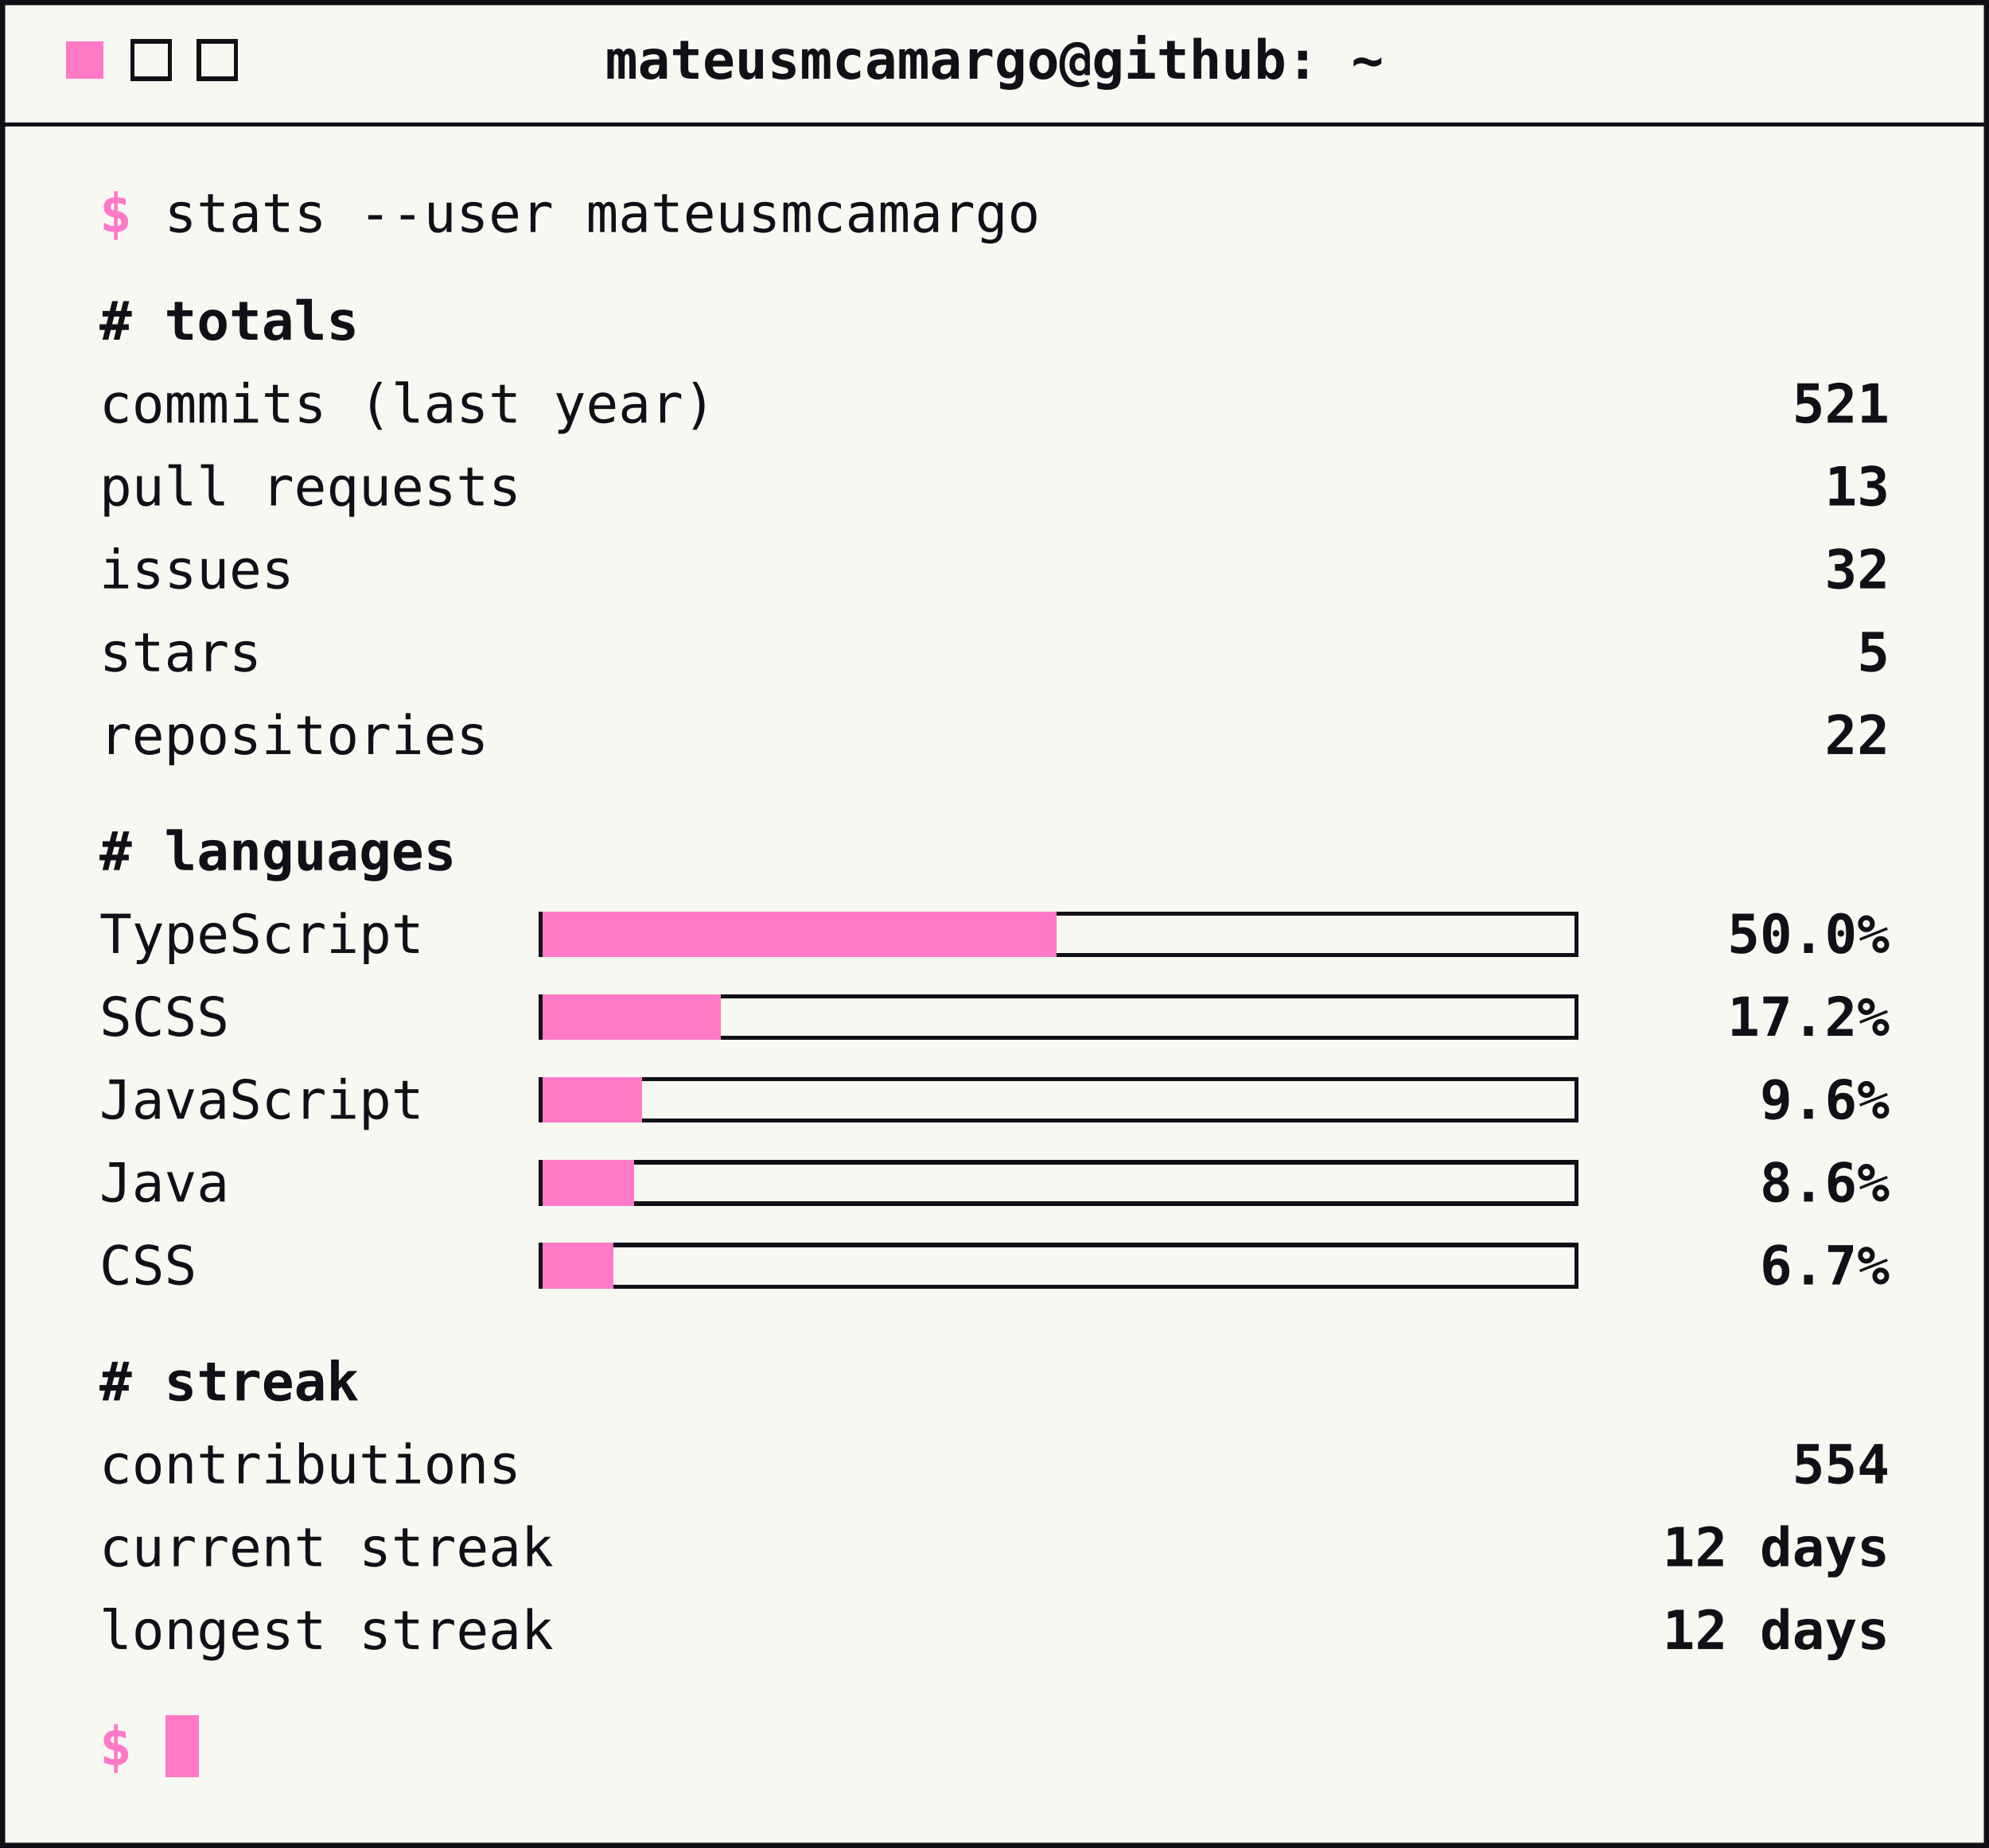
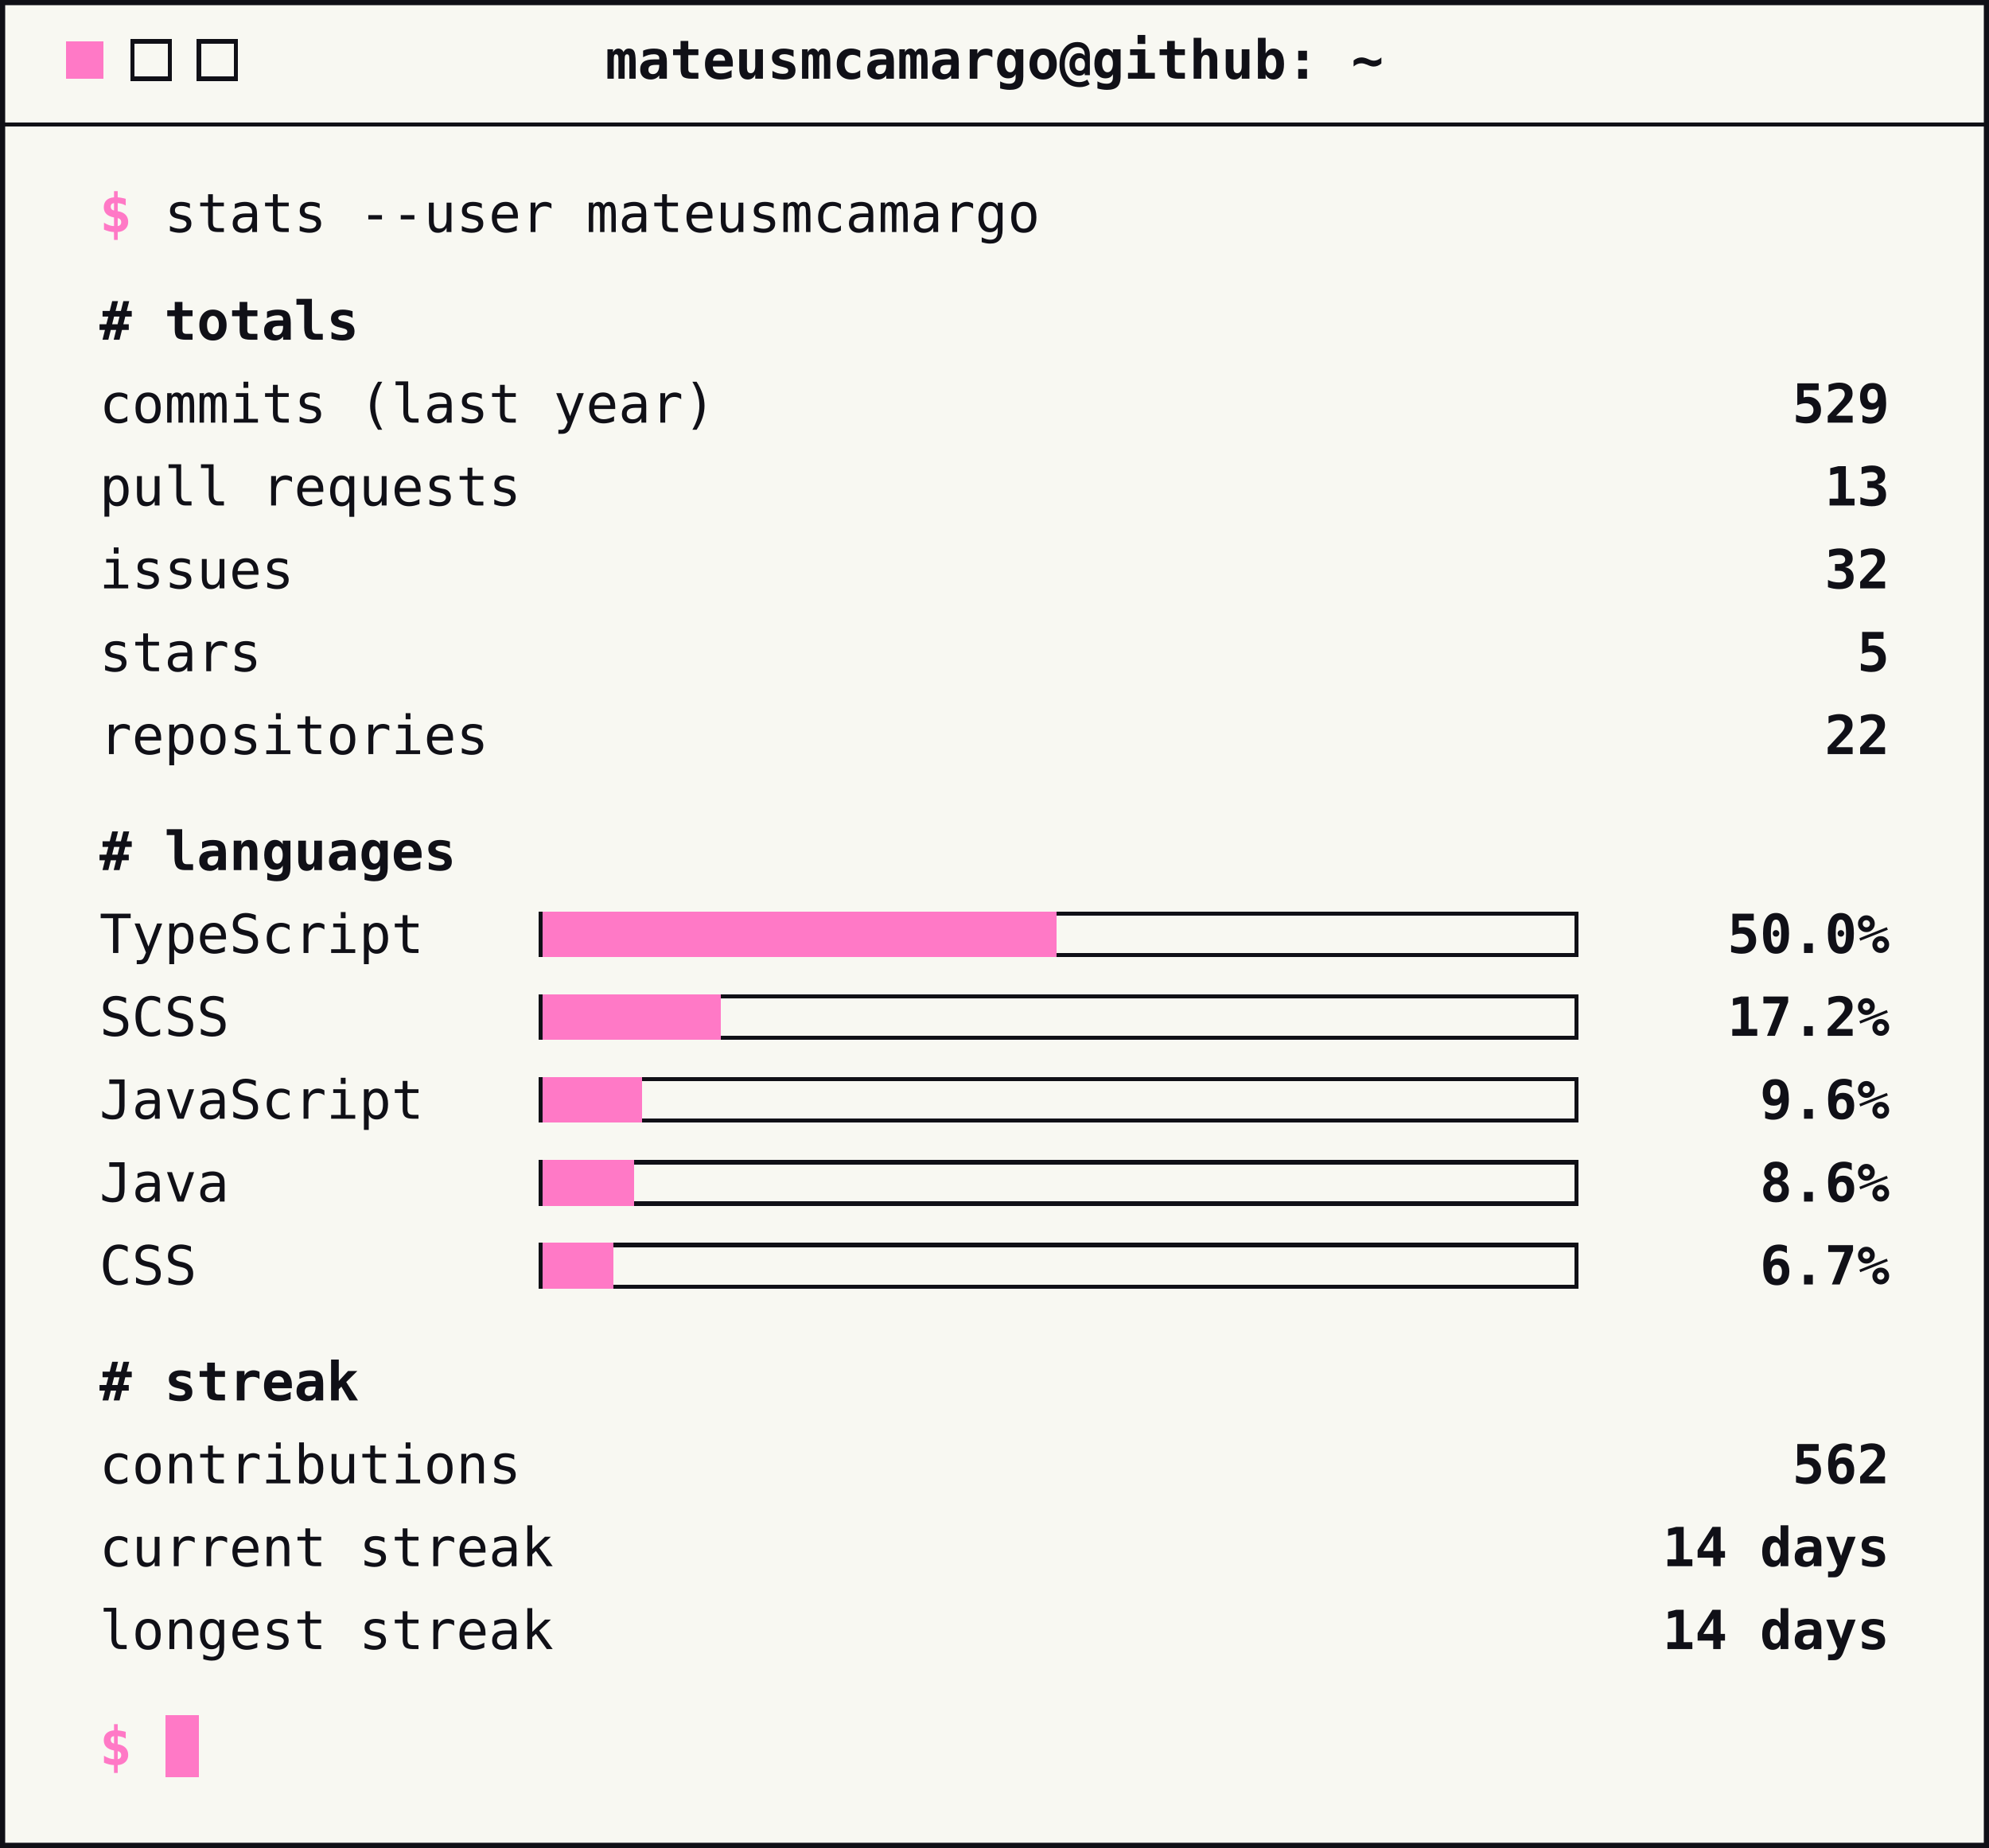
<svg xmlns="http://www.w3.org/2000/svg" width="480" height="446" viewBox="0 0 480 446" role="img" aria-label="GitHub stats">
  <style>
        text { font-family: ui-monospace, SFMono-Regular, Menlo, Consolas, monospace; font-size: 13px; fill: #101017; }
        .accent { fill: #ff79c6; font-weight: bold; }
        .strong { font-weight: bold; }
        .end { text-anchor: end; }
        .mid { text-anchor: middle; }
        .rule { stroke: #101017; stroke-width: 1; shape-rendering: crispEdges; }
        .btn { fill: none; stroke: #101017; stroke-width: 1; shape-rendering: crispEdges; }
        .track { fill: none; stroke: #101017; stroke-width: 1; shape-rendering: crispEdges; }
        .bar { fill: #ff79c6; shape-rendering: crispEdges; }
        .cursor { fill: #ff79c6; shape-rendering: crispEdges; }
    </style>
  <rect x="0.5" y="0.5" width="479" height="445" fill="#f8f8f2" stroke="#101017" stroke-width="1.5" />
  <rect class="cursor" x="16" y="10" width="9" height="9" />
  <rect class="btn" x="32" y="10" width="9" height="9" />
  <rect class="btn" x="48" y="10" width="9" height="9" />
  <text class="strong mid" x="240" y="19">mateusmcamargo@github: ~</text>
  <line class="rule" x1="0" y1="30" x2="480" y2="30" />
  <text x="24" y="56">
    <tspan class="accent">$</tspan> stats --user mateusmcamargo</text>
  <text class="strong" x="24" y="82"># totals</text>
  <text x="24" y="102">commits (last year)</text>
-   <text class="strong end" x="456" y="102">521</text>
+   <text class="strong end" x="456" y="102">529</text>
  <text x="24" y="122">pull requests</text>
  <text class="strong end" x="456" y="122">13</text>
  <text x="24" y="142">issues</text>
  <text class="strong end" x="456" y="142">32</text>
  <text x="24" y="162">stars</text>
  <text class="strong end" x="456" y="162">5</text>
  <text x="24" y="182">repositories</text>
  <text class="strong end" x="456" y="182">22</text>
  <text class="strong" x="24" y="210"># languages</text>
  <text x="24" y="230">TypeScript</text>
  <rect class="track" x="130.5" y="220.5" width="250" height="10" />
  <rect class="bar" x="131" y="220" width="124" height="11" />
  <text class="strong end" x="456" y="230">50.0%</text>
  <text x="24" y="250">SCSS</text>
  <rect class="track" x="130.5" y="240.5" width="250" height="10" />
  <rect class="bar" x="131" y="240" width="43" height="11" />
  <text class="strong end" x="456" y="250">17.2%</text>
  <text x="24" y="270">JavaScript</text>
  <rect class="track" x="130.5" y="260.5" width="250" height="10" />
  <rect class="bar" x="131" y="260" width="24" height="11" />
  <text class="strong end" x="456" y="270">9.6%</text>
  <text x="24" y="290">Java</text>
  <rect class="track" x="130.5" y="280.5" width="250" height="10" />
  <rect class="bar" x="131" y="280" width="22" height="11" />
  <text class="strong end" x="456" y="290">8.6%</text>
  <text x="24" y="310">CSS</text>
  <rect class="track" x="130.5" y="300.5" width="250" height="10" />
  <rect class="bar" x="131" y="300" width="17" height="11" />
  <text class="strong end" x="456" y="310">6.7%</text>
  <text class="strong" x="24" y="338"># streak</text>
  <text x="24" y="358">contributions</text>
-   <text class="strong end" x="456" y="358">554</text>
+   <text class="strong end" x="456" y="358">562</text>
  <text x="24" y="378">current streak</text>
-   <text class="strong end" x="456" y="378">12 days</text>
+   <text class="strong end" x="456" y="378">14 days</text>
  <text x="24" y="398">longest streak</text>
-   <text class="strong end" x="456" y="398">12 days</text>
+   <text class="strong end" x="456" y="398">14 days</text>
  <text x="24" y="426">
    <tspan class="accent">$</tspan>
  </text>
  <rect class="cursor" x="40" y="414" width="8" height="15" />
</svg>
